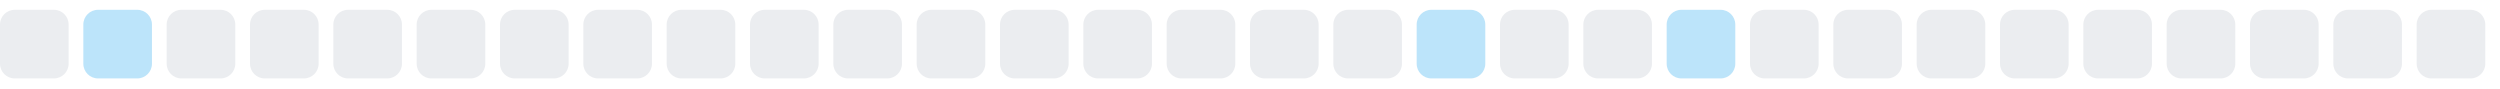
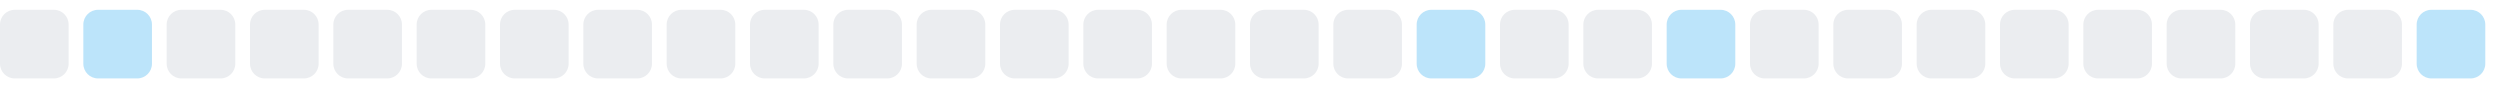
<svg xmlns="http://www.w3.org/2000/svg" width="255" height="9">
  <style>
        .level0 { fill: #ebedf0; }
        .level1 { fill: #bce4fa; }
        .level2 { fill: #75c7f7; }
        .level3 { fill: #30a9f2; }
        .level4 { fill: #008ee6; }
        @media (prefers-color-scheme: dark) {
          .level0 { fill: #161b22; }
          .level1 { fill: #0b3b5c; }
          .level2 { fill: #0a6299; }
          .level3 { fill: #008ee6; }
          .level4 { fill: #5bc4ff; }
        }
      </style>
  <rect x="0.0" y="1" width="7" height="7" rx="1.5" ry="1.5" class="level0" />
  <rect x="8.5" y="1" width="7" height="7" rx="1.5" ry="1.5" class="level1" />
  <rect x="17.0" y="1" width="7" height="7" rx="1.5" ry="1.5" class="level0" />
  <rect x="25.5" y="1" width="7" height="7" rx="1.5" ry="1.5" class="level0" />
  <rect x="34.0" y="1" width="7" height="7" rx="1.5" ry="1.5" class="level0" />
  <rect x="42.5" y="1" width="7" height="7" rx="1.5" ry="1.5" class="level0" />
  <rect x="51.0" y="1" width="7" height="7" rx="1.5" ry="1.5" class="level0" />
  <rect x="59.5" y="1" width="7" height="7" rx="1.5" ry="1.5" class="level0" />
  <rect x="68.0" y="1" width="7" height="7" rx="1.5" ry="1.5" class="level0" />
  <rect x="76.5" y="1" width="7" height="7" rx="1.5" ry="1.5" class="level0" />
  <rect x="85.0" y="1" width="7" height="7" rx="1.5" ry="1.5" class="level0" />
  <rect x="93.5" y="1" width="7" height="7" rx="1.5" ry="1.5" class="level0" />
  <rect x="102.0" y="1" width="7" height="7" rx="1.5" ry="1.5" class="level0" />
  <rect x="110.5" y="1" width="7" height="7" rx="1.5" ry="1.5" class="level0" />
  <rect x="119.0" y="1" width="7" height="7" rx="1.5" ry="1.5" class="level0" />
  <rect x="127.5" y="1" width="7" height="7" rx="1.5" ry="1.5" class="level0" />
  <rect x="136.0" y="1" width="7" height="7" rx="1.5" ry="1.5" class="level0" />
  <rect x="144.5" y="1" width="7" height="7" rx="1.5" ry="1.5" class="level1" />
  <rect x="153.0" y="1" width="7" height="7" rx="1.5" ry="1.5" class="level0" />
  <rect x="161.5" y="1" width="7" height="7" rx="1.5" ry="1.5" class="level0" />
  <rect x="170.0" y="1" width="7" height="7" rx="1.5" ry="1.5" class="level1" />
  <rect x="178.5" y="1" width="7" height="7" rx="1.5" ry="1.5" class="level0" />
  <rect x="187.0" y="1" width="7" height="7" rx="1.5" ry="1.5" class="level0" />
  <rect x="195.5" y="1" width="7" height="7" rx="1.5" ry="1.5" class="level0" />
  <rect x="204.0" y="1" width="7" height="7" rx="1.5" ry="1.5" class="level0" />
  <rect x="212.5" y="1" width="7" height="7" rx="1.5" ry="1.5" class="level0" />
  <rect x="221.0" y="1" width="7" height="7" rx="1.5" ry="1.5" class="level0" />
  <rect x="229.5" y="1" width="7" height="7" rx="1.5" ry="1.5" class="level0" />
  <rect x="238.0" y="1" width="7" height="7" rx="1.5" ry="1.5" class="level0" />
-   <rect x="246.5" y="1" width="7" height="7" rx="1.5" ry="1.5" class="level0" />
+   <rect x="246.5" y="1" width="7" height="7" rx="1.5" ry="1.5" class="level1" />
</svg>
